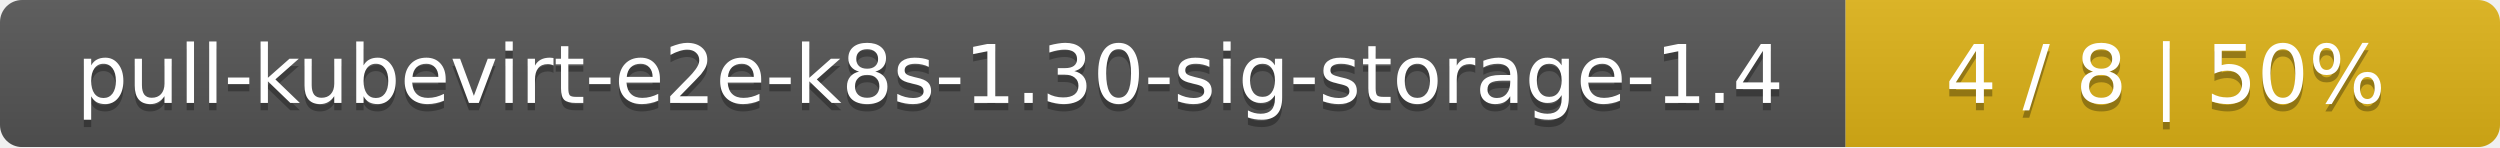
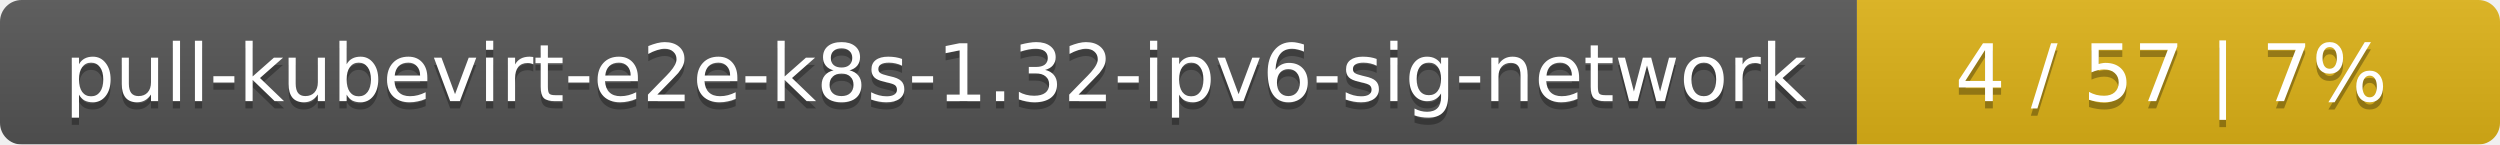
- <svg xmlns="http://www.w3.org/2000/svg" width="340" height="20">
+ <svg xmlns="http://www.w3.org/2000/svg" width="346" height="20">
  <linearGradient id="smooth" x2="0" y2="100%">
    <stop offset="0" stop-color="#bbb" stop-opacity=".1" />
    <stop offset="1" stop-opacity=".1" />
  </linearGradient>
  <mask id="round">
-     <rect width="340" height="20" rx="3" fill="#fff" />
+     <rect width="346" height="20" rx="3" fill="#fff" />
  </mask>
  <g mask="url(#round)">
-     <rect width="251" height="20" fill="#555" />
-     <rect x="251" width="89" height="20" fill="#dfb317" />
-     <rect width="340" height="20" fill="url(#smooth)" />
+     <rect width="257" height="20" fill="#555" />
+     <rect x="257" width="89" height="20" fill="#dfb317" />
+     <rect width="346" height="20" fill="url(#smooth)" />
  </g>
  <g fill="#fff" text-anchor="middle" font-family="DejaVu Sans,Verdana,Geneva,sans-serif" font-size="11">
-     <text x="126.5" y="15" fill="#010101" fill-opacity=".3">pull-kubevirt-e2e-k8s-1.30-sig-storage-1.4</text>
-     <text x="126.5" y="14">pull-kubevirt-e2e-k8s-1.30-sig-storage-1.4</text>
-     <text x="294.5" y="15" fill="#010101" fill-opacity=".3">4 / 8    |    50%</text>
-     <text x="294.5" y="14">4 / 8    |    50%</text>
+     <text x="129.5" y="15" fill="#010101" fill-opacity=".3">pull-kubevirt-e2e-k8s-1.32-ipv6-sig-network</text>
+     <text x="129.5" y="14">pull-kubevirt-e2e-k8s-1.32-ipv6-sig-network</text>
+     <text x="300.5" y="15" fill="#010101" fill-opacity=".3">4 / 57    |    7%</text>
+     <text x="300.5" y="14">4 / 57    |    7%</text>
  </g>
</svg>
